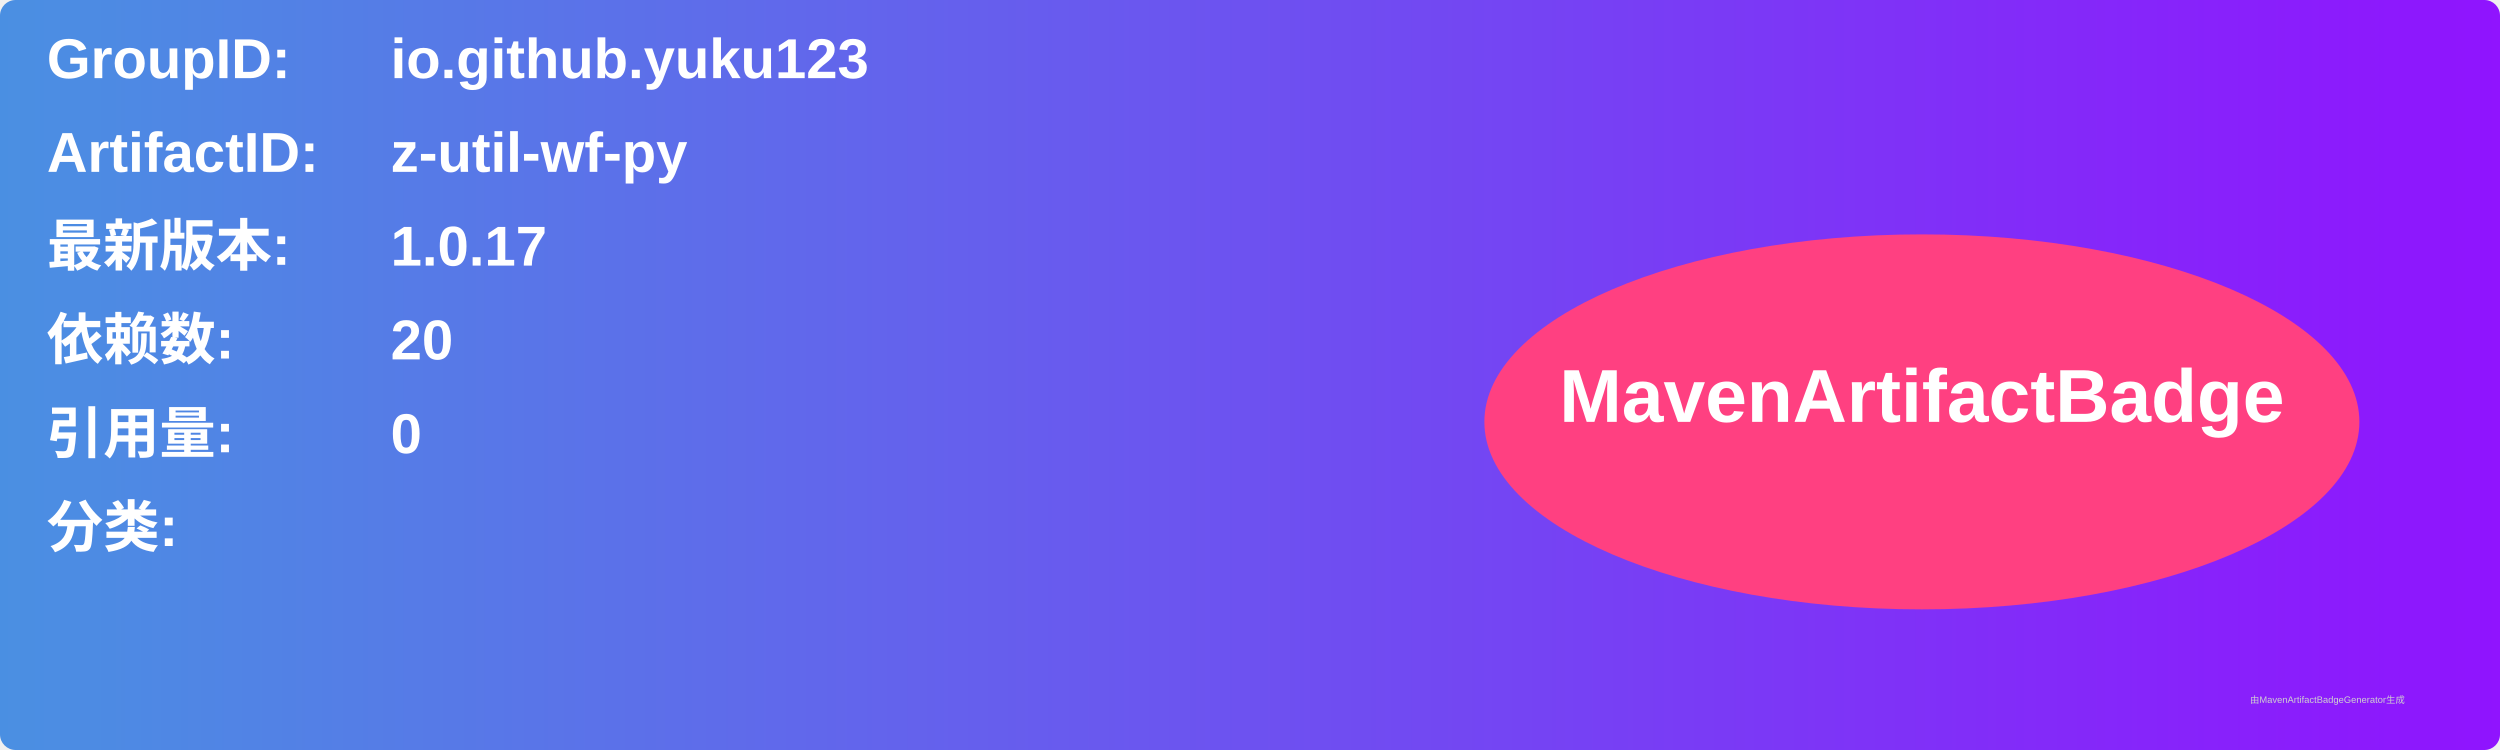
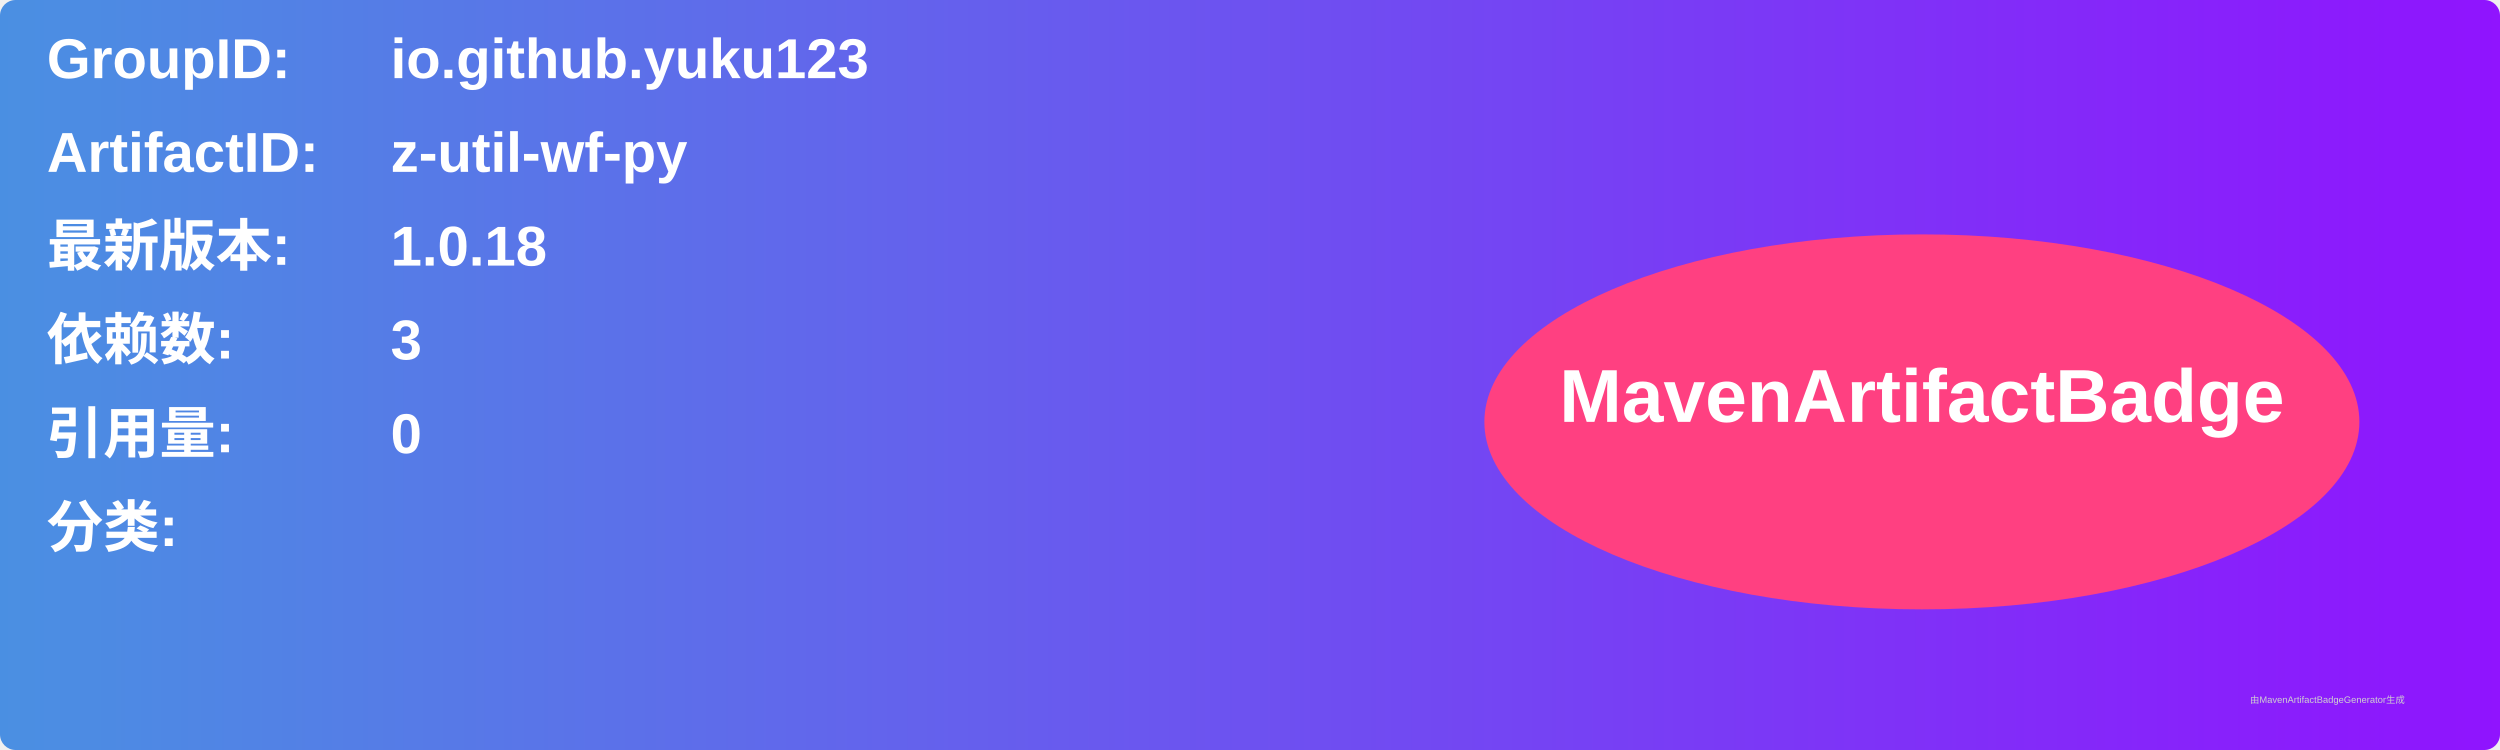
<svg xmlns="http://www.w3.org/2000/svg" width="800" height="240" viewBox="0 0 800 240">
  <linearGradient id="grad" x1="0%" y1="0%" x2="100%" y2="0%">
    <stop offset="0%" stop-color="#4a90e2" />
    <stop offset="100%" stop-color="#9013fe" />
  </linearGradient>
  <rect width="100%" height="100%" rx="5" ry="5" fill="url(#grad)" />
  <g transform="translate(15, 15)">
    <text x="0" y="10" font-family="Arial" font-size="18" fill="white" font-weight="bold" width="260">GroupID:</text>
    <text x="110" y="10" font-family="Arial" font-size="18" fill="white" font-weight="bold" width="460">io.github.yuku123</text>
    <text x="0" y="40" font-family="Arial" font-size="18" fill="white" font-weight="bold" width="260">ArtifactID:</text>
    <text x="110" y="40" font-family="Arial" font-size="18" fill="white" font-weight="bold" width="460">z-util-wf-py</text>
    <text x="0" y="70" font-family="Arial" font-size="18" fill="white" font-weight="bold">最新版本:</text>
    <text x="110" y="70" font-family="Arial" font-size="18" fill="white" font-weight="bold">
-       <tspan font-weight="bold">1.0.17</tspan>
+       <tspan font-weight="bold">1.0.18</tspan>
    </text>
    <text x="0" y="100" font-family="Arial" font-size="18" fill="white" font-weight="bold">依赖数: </text>
    <text x="110" y="100" font-family="Arial" font-size="18" fill="white">
-       <tspan font-weight="bold">20</tspan>
+       <tspan font-weight="bold">3</tspan>
    </text>
    <text x="0" y="130" font-family="Arial" font-size="18" fill="white" font-weight="bold">引用量: </text>
    <text x="110" y="130" font-family="Arial" font-size="18" fill="white">
      <tspan font-weight="bold">0</tspan>
    </text>
    <text x="0" y="160" font-family="Arial" font-size="18" fill="white" font-weight="bold">分类:</text>
    <text x="10" y="190" font-family="Arial" font-size="10" fill="white">
      <tspan font-weight="bold" />
    </text>
    <ellipse cx="600" cy="120" rx="140" ry="60" fill="#ff4081" />
    <text x="600" y="120" text-anchor="middle" font-family="Arial" font-size="24" fill="white" font-weight="bold">MavenArtifactBadge</text>
  </g>
  <text x="720" y="225" font-family="Arial" font-size="3" fill="#d0d0d0">由MavenArtifactBadgeGenerator生成</text>
</svg>
